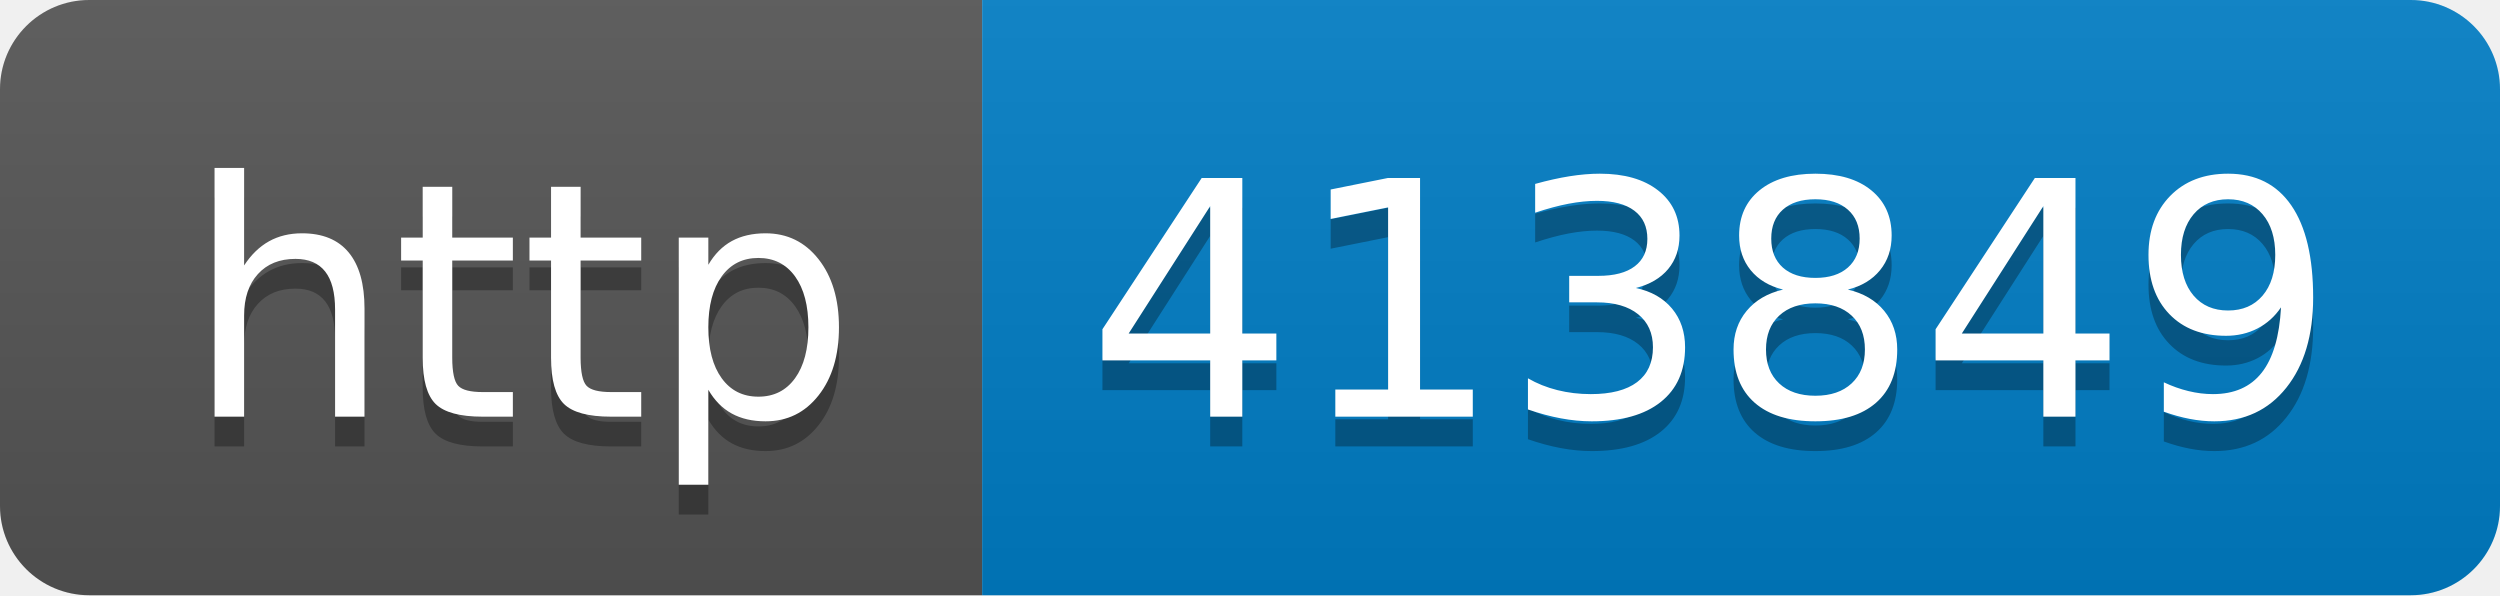
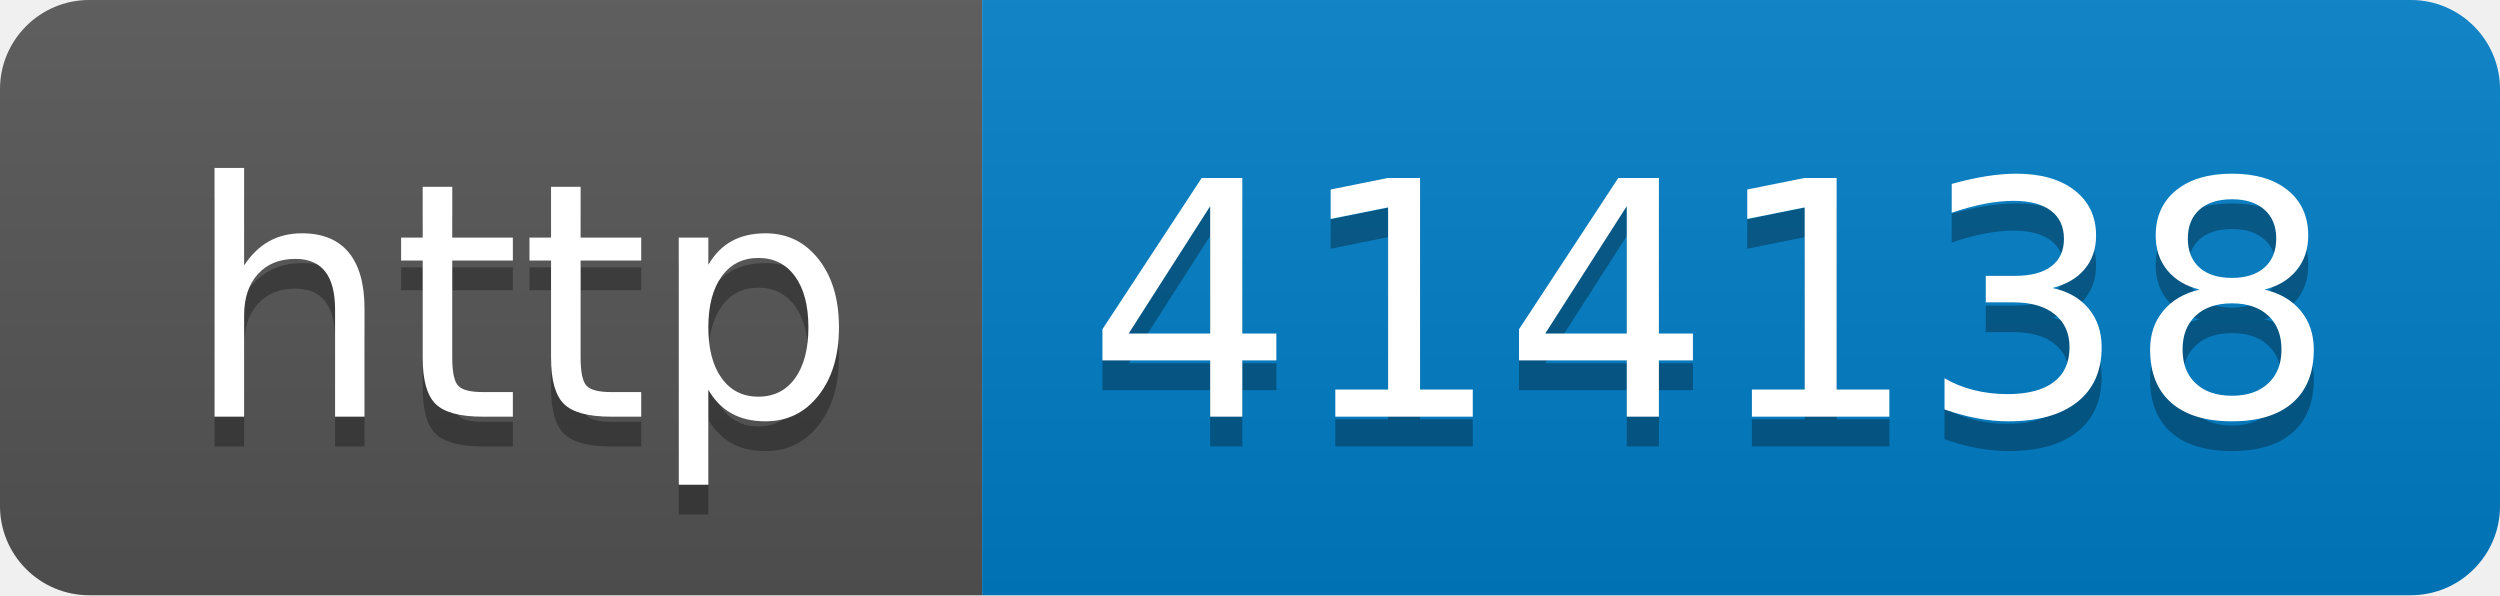
- <svg xmlns="http://www.w3.org/2000/svg" width="84" height="20" role="img" aria-label="http: 413849">
+ <svg xmlns="http://www.w3.org/2000/svg" width="84" height="20" role="img" aria-label="http: 414138">
  <linearGradient id="s" x2="0" y2="100%">
    <stop offset="0" stop-color="#bbb" stop-opacity=".1" />
    <stop offset="1" stop-opacity=".1" />
  </linearGradient>
  <clipPath id="r">
    <rect width="84" height="20" rx="3" fill="#fff" />
  </clipPath>
  <g clip-path="url(#r)">
    <rect width="33" height="20" fill="#555" />
    <rect x="33" width="51" height="20" fill="#007ec6" />
    <rect width="84" height="20" fill="url(#s)" />
  </g>
  <g fill="#fff" text-anchor="middle" font-family="Verdana,Geneva,DejaVu Sans,sans-serif" text-rendering="geometricPrecision" font-size="110">
    <text aria-hidden="true" x="175" y="150" fill="#010101" fill-opacity=".3" transform="scale(.1)" textLength="230">http</text>
    <text x="175" y="140" transform="scale(.1)" fill="#fff" textLength="230">http</text>
-     <text aria-hidden="true" x="575" y="150" fill="#010101" fill-opacity=".3" transform="scale(.1)" textLength="410">413849</text>
-     <text x="575" y="140" transform="scale(.1)" fill="#fff" textLength="410">413849</text>
+     <text aria-hidden="true" x="575" y="150" fill="#010101" fill-opacity=".3" transform="scale(.1)" textLength="410">414138</text>
+     <text x="575" y="140" transform="scale(.1)" fill="#fff" textLength="410">414138</text>
  </g>
</svg>
